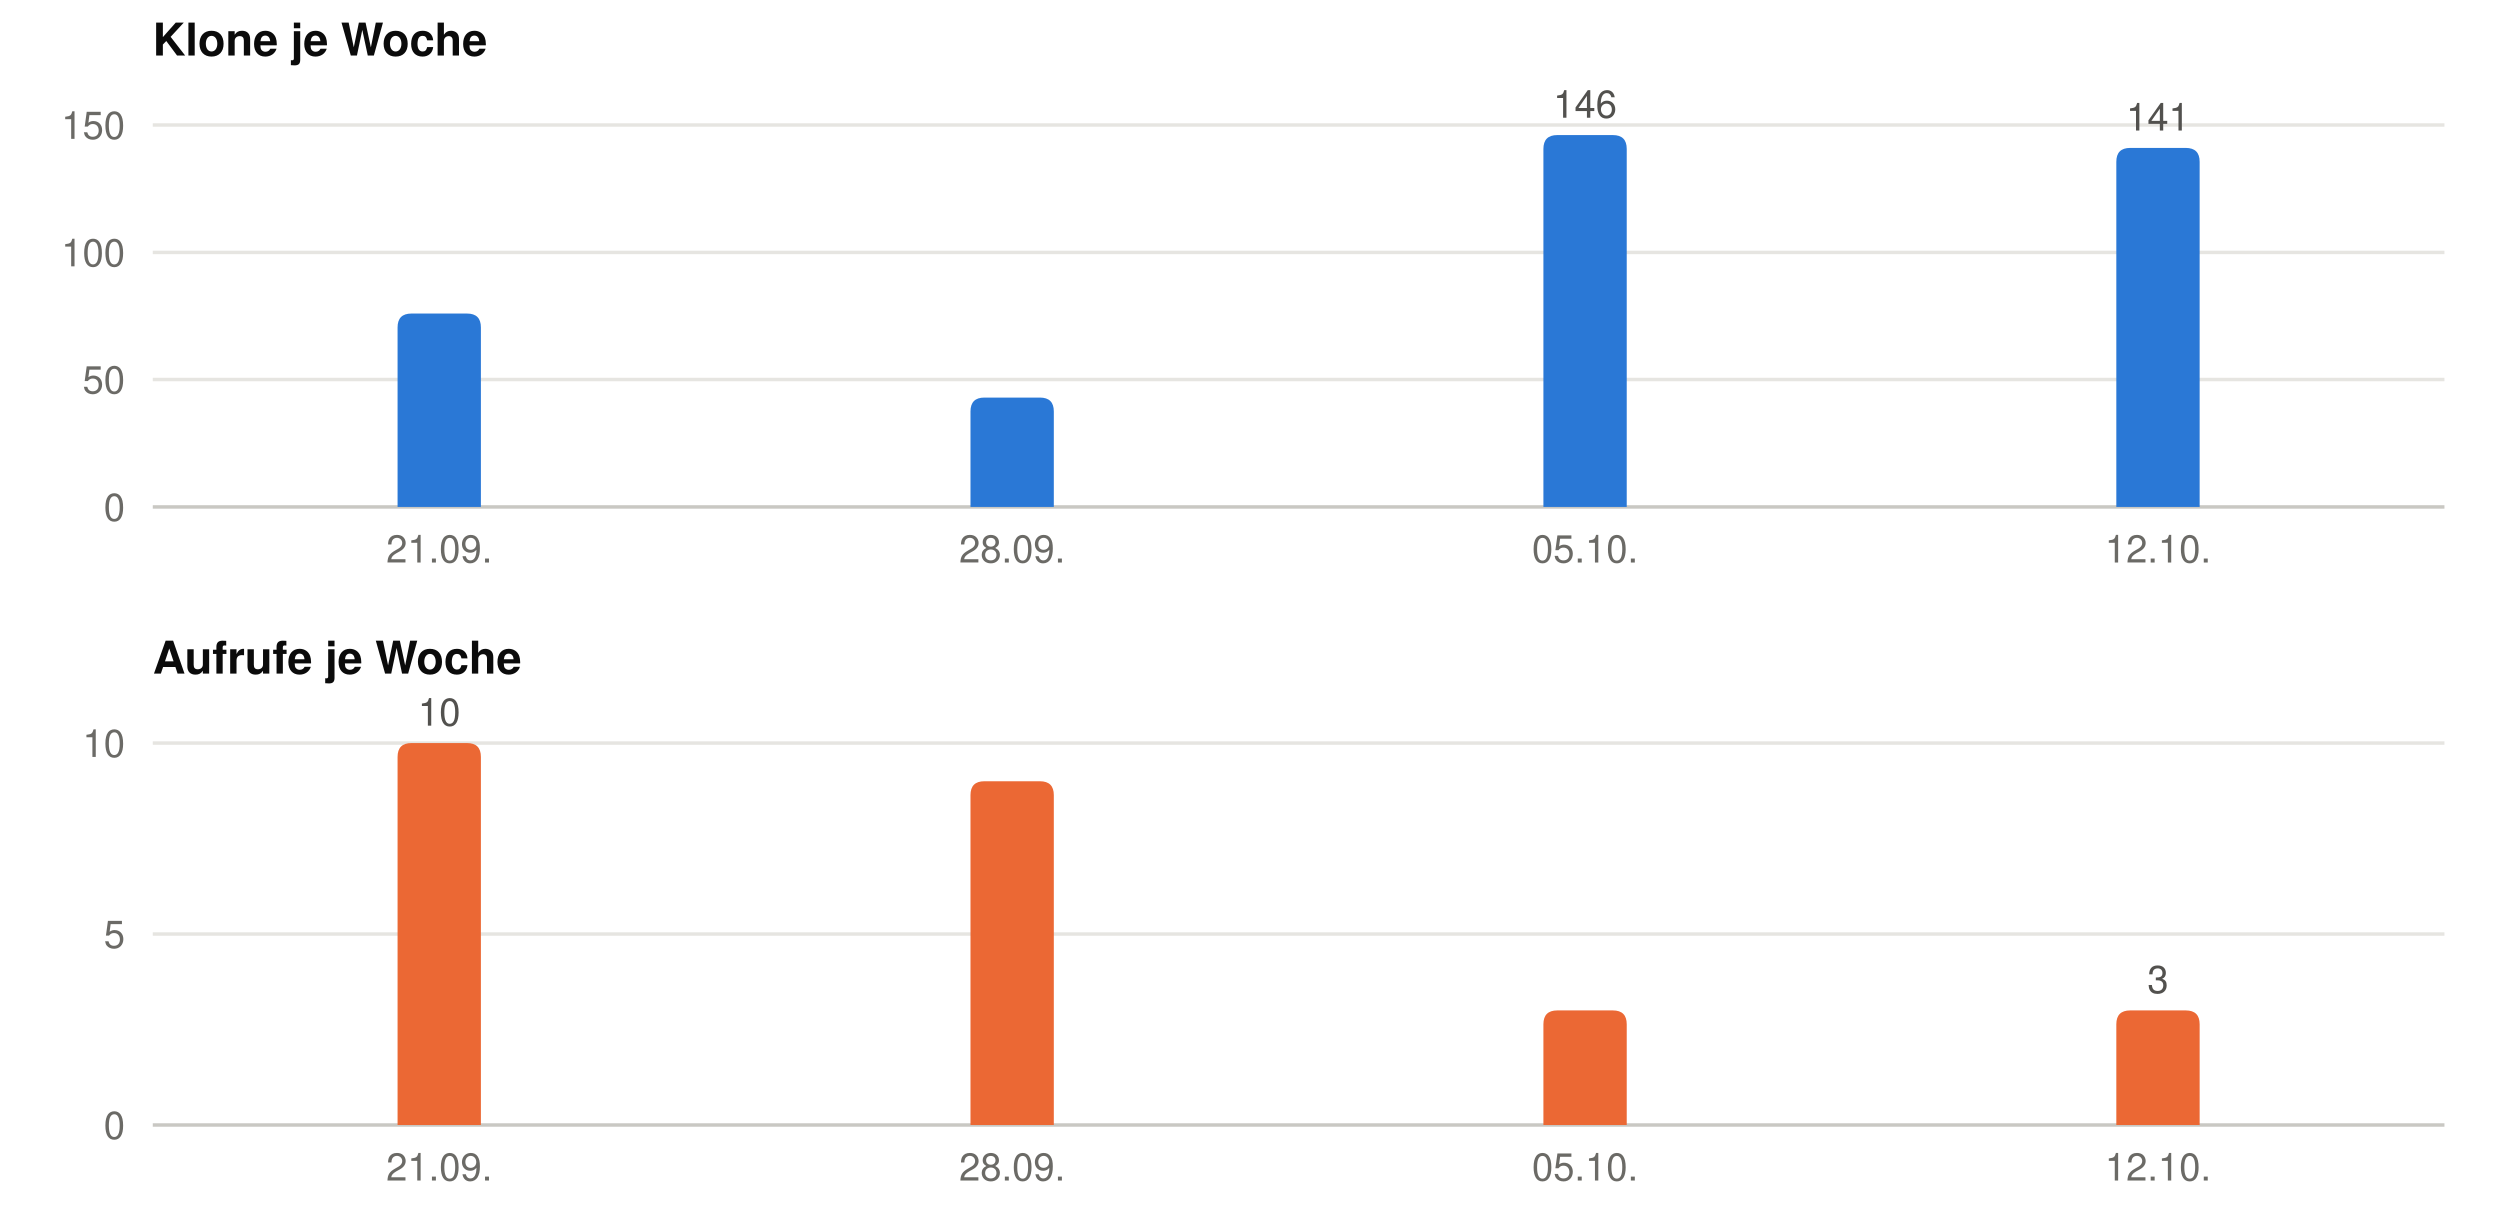
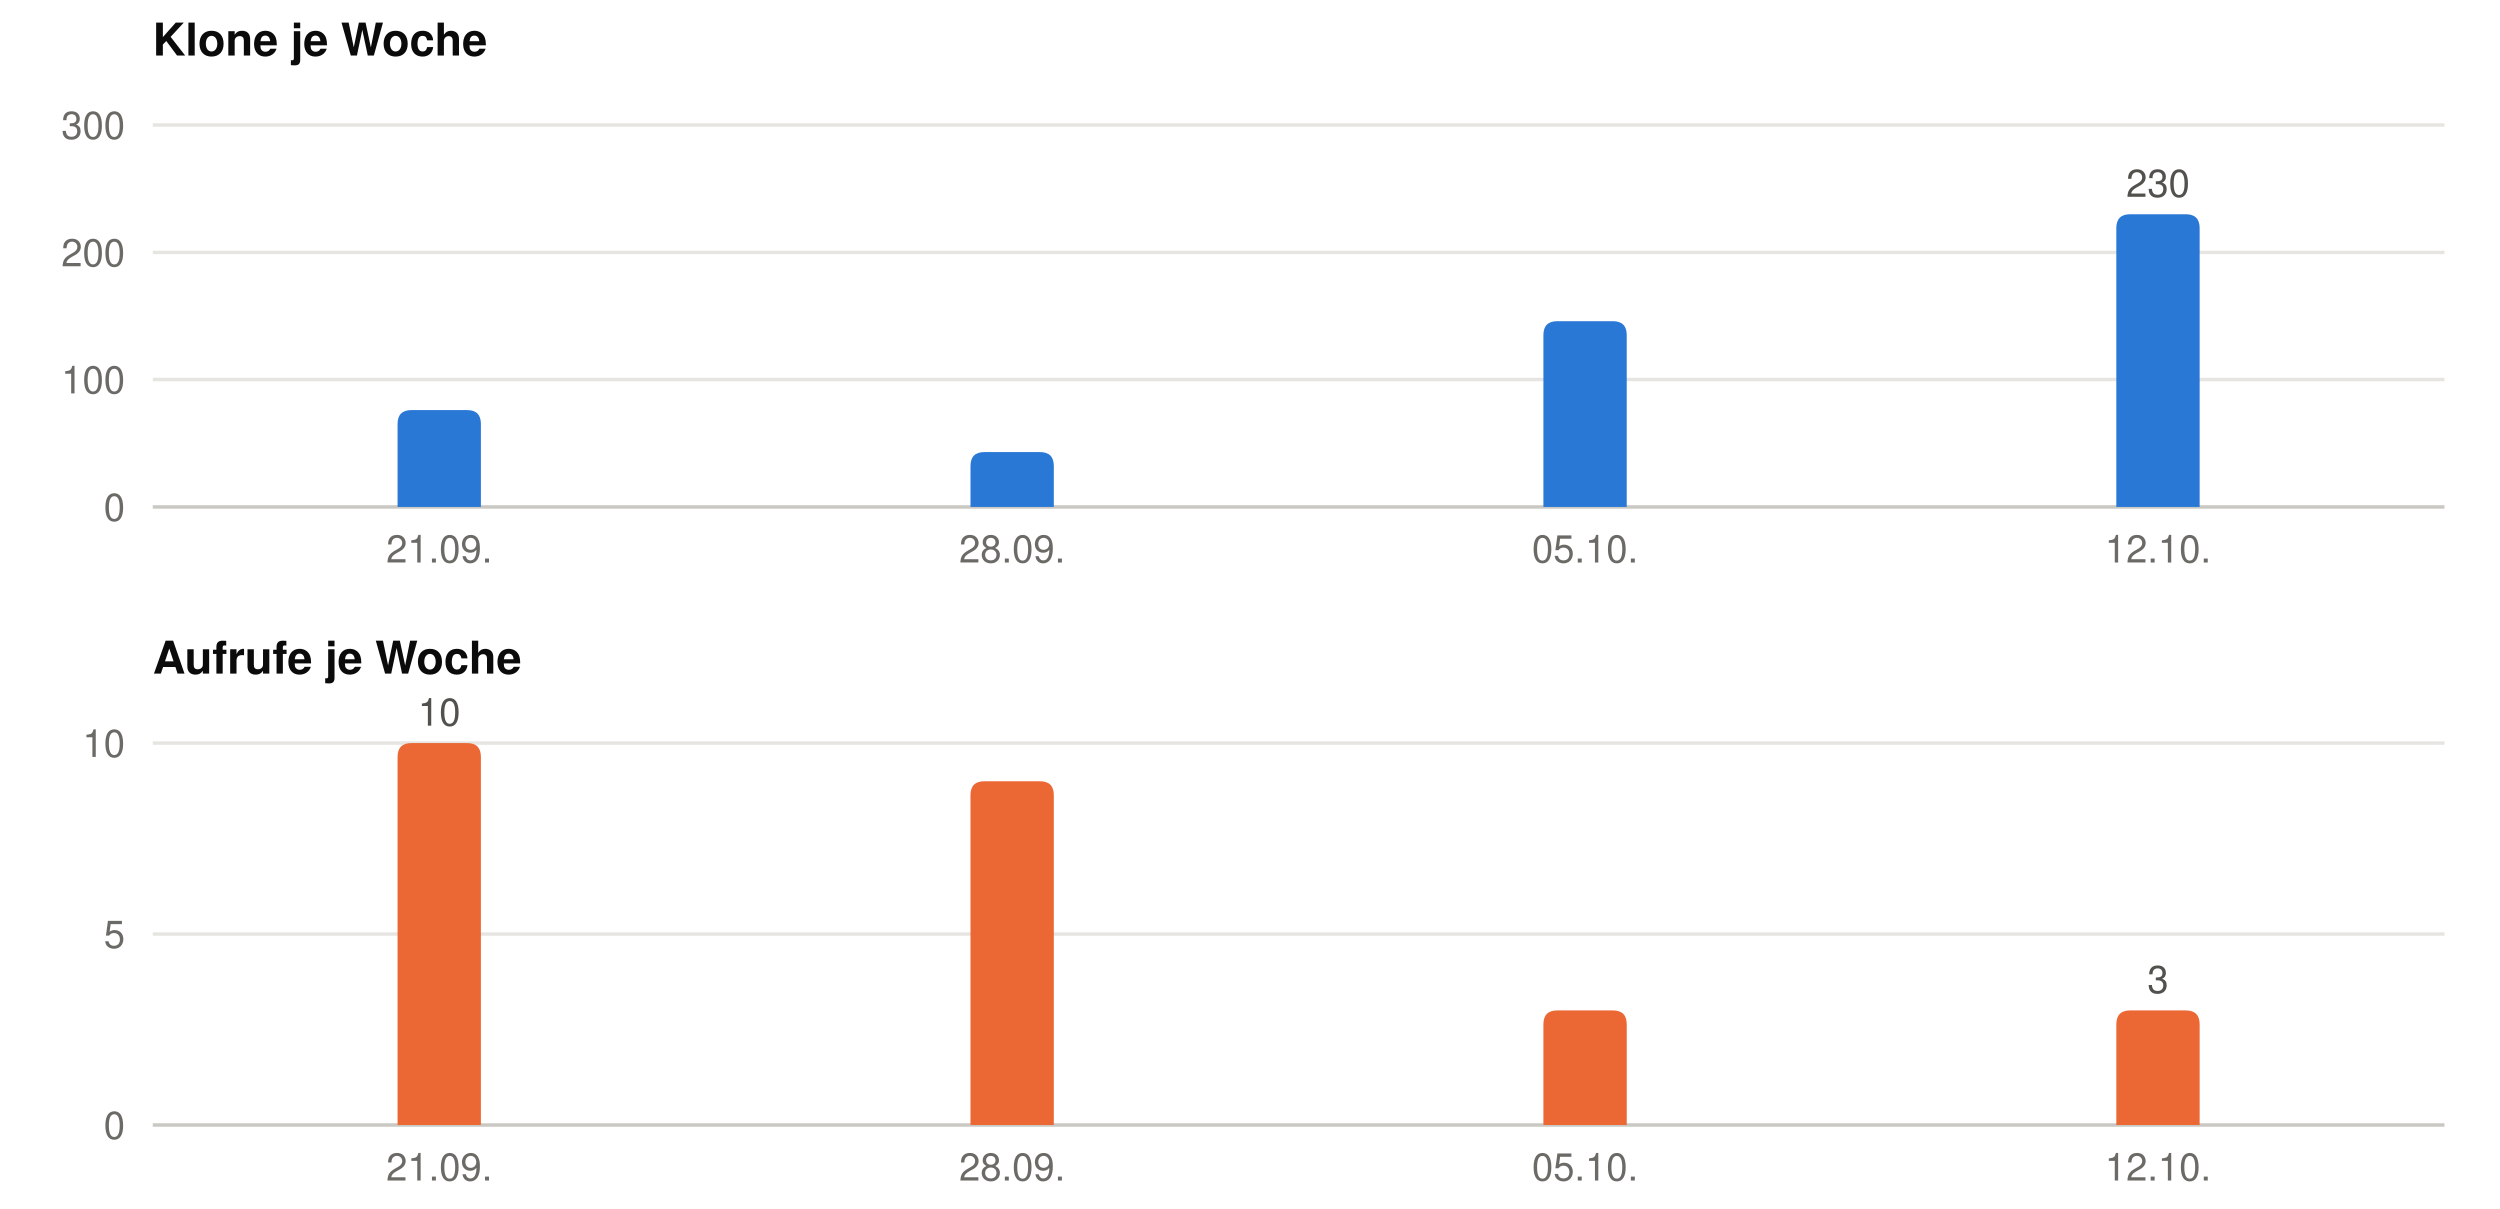
<svg xmlns="http://www.w3.org/2000/svg" width="720" height="348" viewBox="0 0 720 348" role="img" font-family="-apple-system, BlinkMacSystemFont, &quot;Segoe UI&quot;, Helvetica, Arial, sans-serif">
  <text x="44" y="16" font-size="13" font-weight="600" fill="#0b0b0b">Klone je Woche</text>
  <line x1="44" x2="704" y1="146.0" y2="146.0" stroke="#c9c8c3" stroke-width="1" />
  <text x="36" y="150.0" font-size="11" text-anchor="end" fill="#6b6a66">0</text>
  <line x1="44" x2="704" y1="109.3" y2="109.3" stroke="#e6e5e1" stroke-width="1" />
-   <text x="36" y="113.3" font-size="11" text-anchor="end" fill="#6b6a66">50</text>
+   <text x="36" y="113.3" font-size="11" text-anchor="end" fill="#6b6a66">100</text>
  <line x1="44" x2="704" y1="72.7" y2="72.7" stroke="#e6e5e1" stroke-width="1" />
-   <text x="36" y="76.7" font-size="11" text-anchor="end" fill="#6b6a66">100</text>
+   <text x="36" y="76.7" font-size="11" text-anchor="end" fill="#6b6a66">200</text>
  <line x1="44" x2="704" y1="36.0" y2="36.0" stroke="#e6e5e1" stroke-width="1" />
-   <text x="36" y="40.0" font-size="11" text-anchor="end" fill="#6b6a66">150</text>
-   <path fill="#2a78d6" d="M114.5,146 V94.3 Q114.5,90.3 118.5,90.3 H134.5 Q138.5,90.3 138.5,94.3 V146 Z" />
+   <text x="36" y="40.0" font-size="11" text-anchor="end" fill="#6b6a66">300</text>
+   <path fill="#2a78d6" d="M114.5,146 V122.1 Q114.5,118.1 118.5,118.1 H134.5 Q138.5,118.1 138.5,122.1 V146 Z" />
  <text x="126.5" y="162" font-size="11" text-anchor="middle" fill="#6b6a66">21.09.</text>
-   <path fill="#2a78d6" d="M279.5,146 V118.5 Q279.5,114.5 283.5,114.5 H299.5 Q303.5,114.5 303.5,118.5 V146 Z" />
+   <path fill="#2a78d6" d="M279.5,146 V134.2 Q279.5,130.2 283.5,130.2 H299.5 Q303.5,130.2 303.5,134.2 V146 Z" />
  <text x="291.5" y="162" font-size="11" text-anchor="middle" fill="#6b6a66">28.09.</text>
-   <path fill="#2a78d6" d="M444.5,146 V42.9 Q444.5,38.9 448.5,38.9 H464.5 Q468.5,38.9 468.5,42.9 V146 Z" />
-   <text x="456.5" y="33.9" font-size="11" text-anchor="middle" fill="#52514e">146</text>
+   <path fill="#2a78d6" d="M444.5,146 V96.5 Q444.5,92.5 448.5,92.5 H464.5 Q468.5,92.5 468.5,96.5 V146 Z" />
  <text x="456.5" y="162" font-size="11" text-anchor="middle" fill="#6b6a66">05.10.</text>
-   <path fill="#2a78d6" d="M609.5,146 V46.6 Q609.5,42.6 613.5,42.6 H629.5 Q633.5,42.6 633.5,46.6 V146 Z" />
-   <text x="621.5" y="37.6" font-size="11" text-anchor="middle" fill="#52514e">141</text>
+   <path fill="#2a78d6" d="M609.5,146 V65.7 Q609.5,61.7 613.5,61.7 H629.5 Q633.5,61.7 633.5,65.7 V146 Z" />
+   <text x="621.5" y="56.7" font-size="11" text-anchor="middle" fill="#52514e">230</text>
  <text x="621.5" y="162" font-size="11" text-anchor="middle" fill="#6b6a66">12.10.</text>
  <text x="44" y="194" font-size="13" font-weight="600" fill="#0b0b0b">Aufrufe je Woche</text>
  <line x1="44" x2="704" y1="324.0" y2="324.0" stroke="#c9c8c3" stroke-width="1" />
  <text x="36" y="328.0" font-size="11" text-anchor="end" fill="#6b6a66">0</text>
  <line x1="44" x2="704" y1="269.0" y2="269.0" stroke="#e6e5e1" stroke-width="1" />
  <text x="36" y="273.0" font-size="11" text-anchor="end" fill="#6b6a66">5</text>
  <line x1="44" x2="704" y1="214.0" y2="214.0" stroke="#e6e5e1" stroke-width="1" />
  <text x="36" y="218.0" font-size="11" text-anchor="end" fill="#6b6a66">10</text>
  <path fill="#eb6834" d="M114.5,324 V218.0 Q114.5,214.0 118.5,214.0 H134.5 Q138.5,214.0 138.5,218.0 V324 Z" />
  <text x="126.5" y="209.0" font-size="11" text-anchor="middle" fill="#52514e">10</text>
  <text x="126.5" y="340" font-size="11" text-anchor="middle" fill="#6b6a66">21.09.</text>
  <path fill="#eb6834" d="M279.5,324 V229.0 Q279.5,225.0 283.5,225.0 H299.5 Q303.5,225.0 303.5,229.0 V324 Z" />
  <text x="291.5" y="340" font-size="11" text-anchor="middle" fill="#6b6a66">28.09.</text>
  <path fill="#eb6834" d="M444.5,324 V295.0 Q444.5,291.0 448.5,291.0 H464.5 Q468.5,291.0 468.5,295.0 V324 Z" />
  <text x="456.5" y="340" font-size="11" text-anchor="middle" fill="#6b6a66">05.10.</text>
  <path fill="#eb6834" d="M609.5,324 V295.0 Q609.5,291.0 613.5,291.0 H629.5 Q633.5,291.0 633.5,295.0 V324 Z" />
  <text x="621.5" y="286.0" font-size="11" text-anchor="middle" fill="#52514e">3</text>
  <text x="621.5" y="340" font-size="11" text-anchor="middle" fill="#6b6a66">12.10.</text>
</svg>
